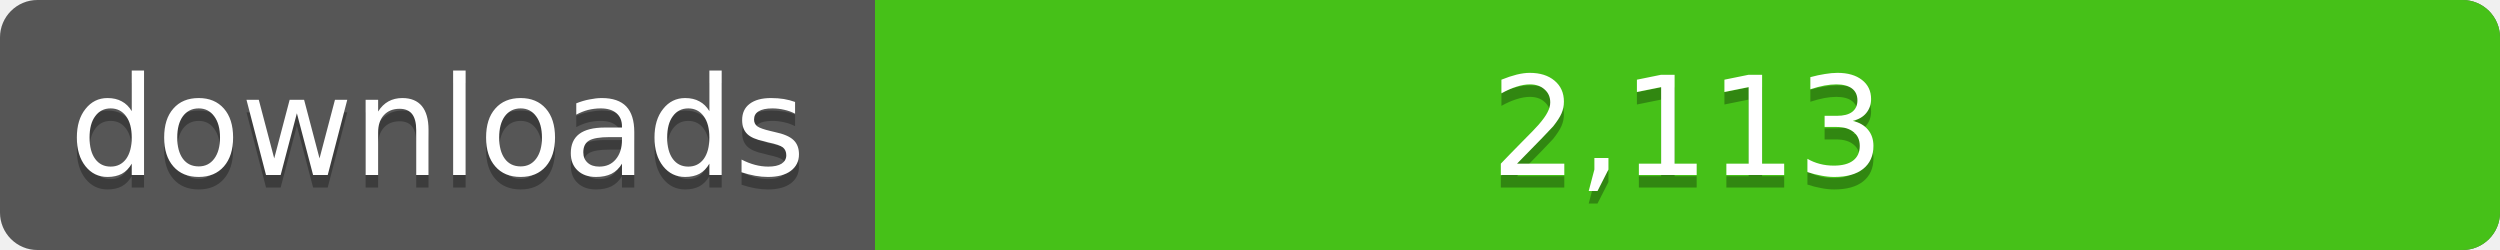
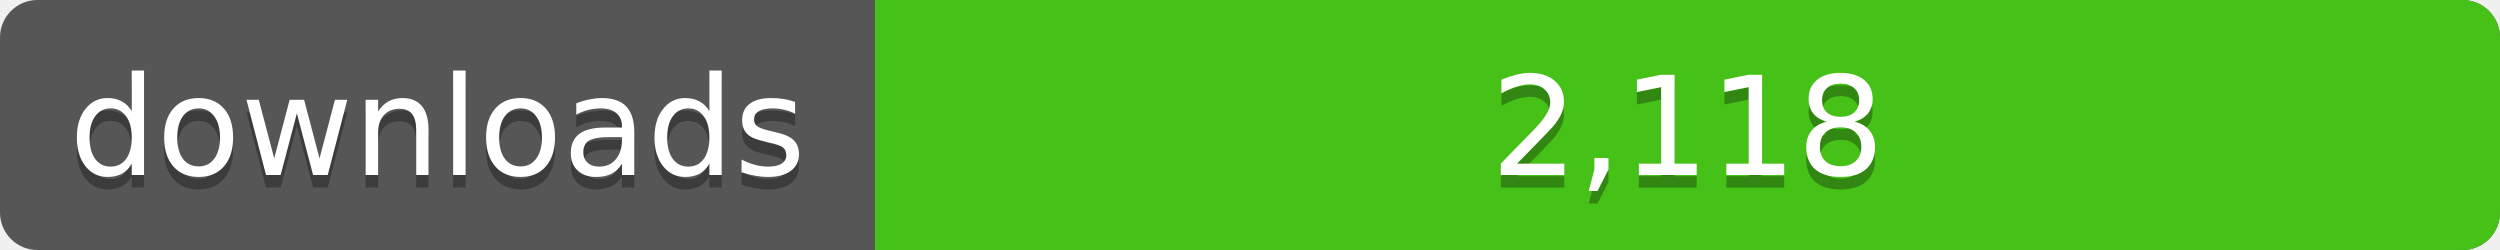
<svg xmlns="http://www.w3.org/2000/svg" width="200" height="20">
  <linearGradient id="a" x2="0" y2="100%%">
    <stop offset="0" stop-color="#bbb" stop-opacity=".1" />
    <stop offset="1" stop-opacity=".1" />
  </linearGradient>
  <rect rx="3" width="200" height="20" fill="#555" />
  <rect rx="3" x="70" width="130" height="20" fill="#4c1" />
  <path fill="#4c1" d="M70 0h4v20h-4z" />
  <rect rx="3" width="200" height="20" fill="url(#a)" />
  <g fill="#fff" text-anchor="middle" font-family="DejaVu Sans,Verdana,Geneva,sans-serif" font-size="11">
    <text x="35" y="15" fill="#010101" fill-opacity=".3">downloads</text>
    <text x="35" y="14">downloads</text>
-     <text x="135" y="15" fill="#010101" fill-opacity=".3">2,113</text>
-     <text x="135" y="14">2,113</text>
+     <text x="135" y="15" fill="#010101" fill-opacity=".3">2,118</text>
+     <text x="135" y="14">2,118</text>
  </g>
</svg>
